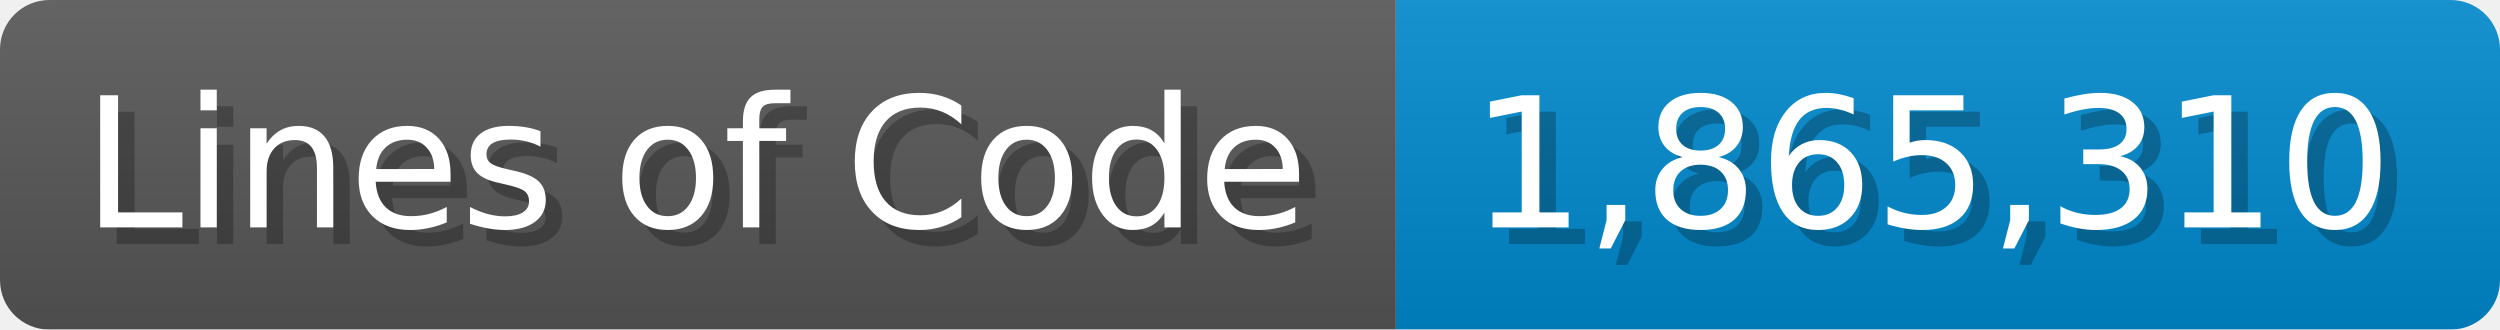
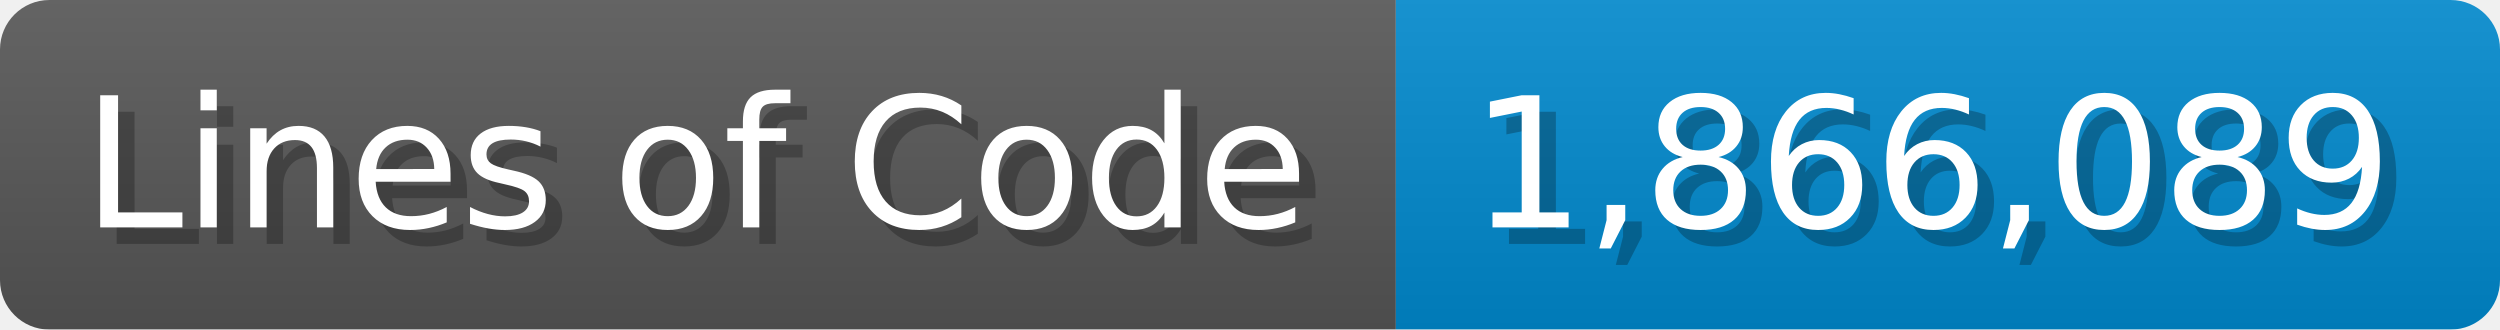
<svg xmlns="http://www.w3.org/2000/svg" width="151.7" height="20" viewBox="0 0 1517 200">
  <linearGradient id="a" x2="0" y2="100%">
    <stop offset="0" stop-opacity=".1" stop-color="#EEE" />
    <stop offset="1" stop-opacity=".1" />
  </linearGradient>
  <mask id="m">
    <rect width="1517" height="200" rx="30" fill="#FFF" />
  </mask>
  <g mask="url(#m)">
    <rect width="847" height="200" fill="#555" />
    <rect width="670" height="200" fill="#08C" x="847" />
    <rect width="1517" height="200" fill="url(#a)" />
  </g>
  <g fill="#fff" text-anchor="start" font-family="Verdana,DejaVu Sans,sans-serif" font-size="110">
    <text x="60" y="148" textLength="747" fill="#000" opacity="0.25">Lines of Code</text>
    <text x="50" y="138" textLength="747">Lines of Code</text>
-     <text x="902" y="148" textLength="570" fill="#000" opacity="0.25">1,865,310</text>
-     <text x="892" y="138" textLength="570">1,865,310</text>
+     <text x="902" y="148" textLength="570" fill="#000" opacity="0.25">1,866,089</text>
+     <text x="892" y="138" textLength="570">1,866,089</text>
  </g>
</svg>
